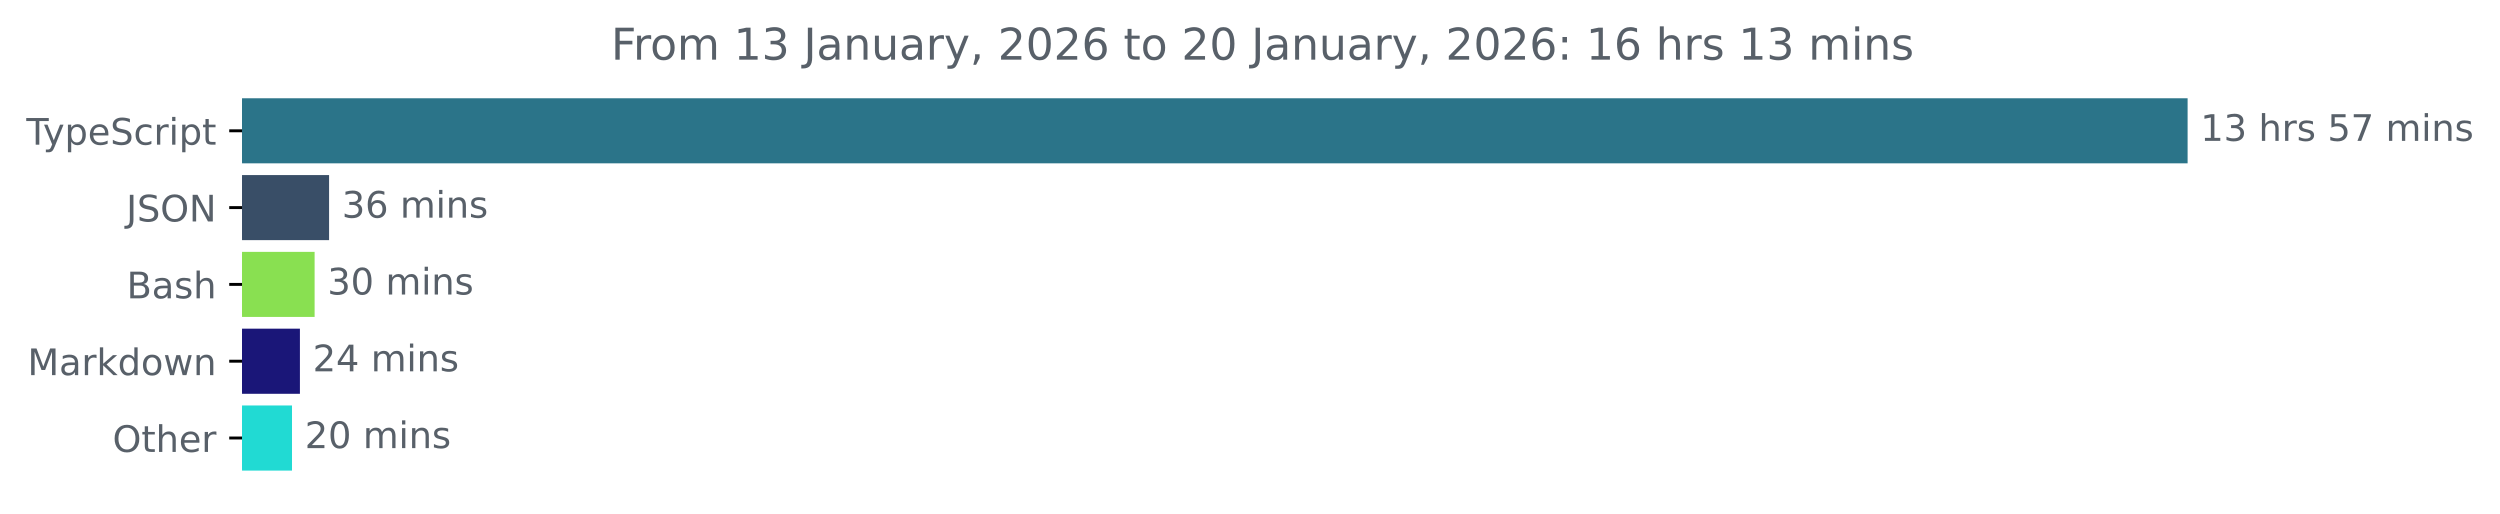
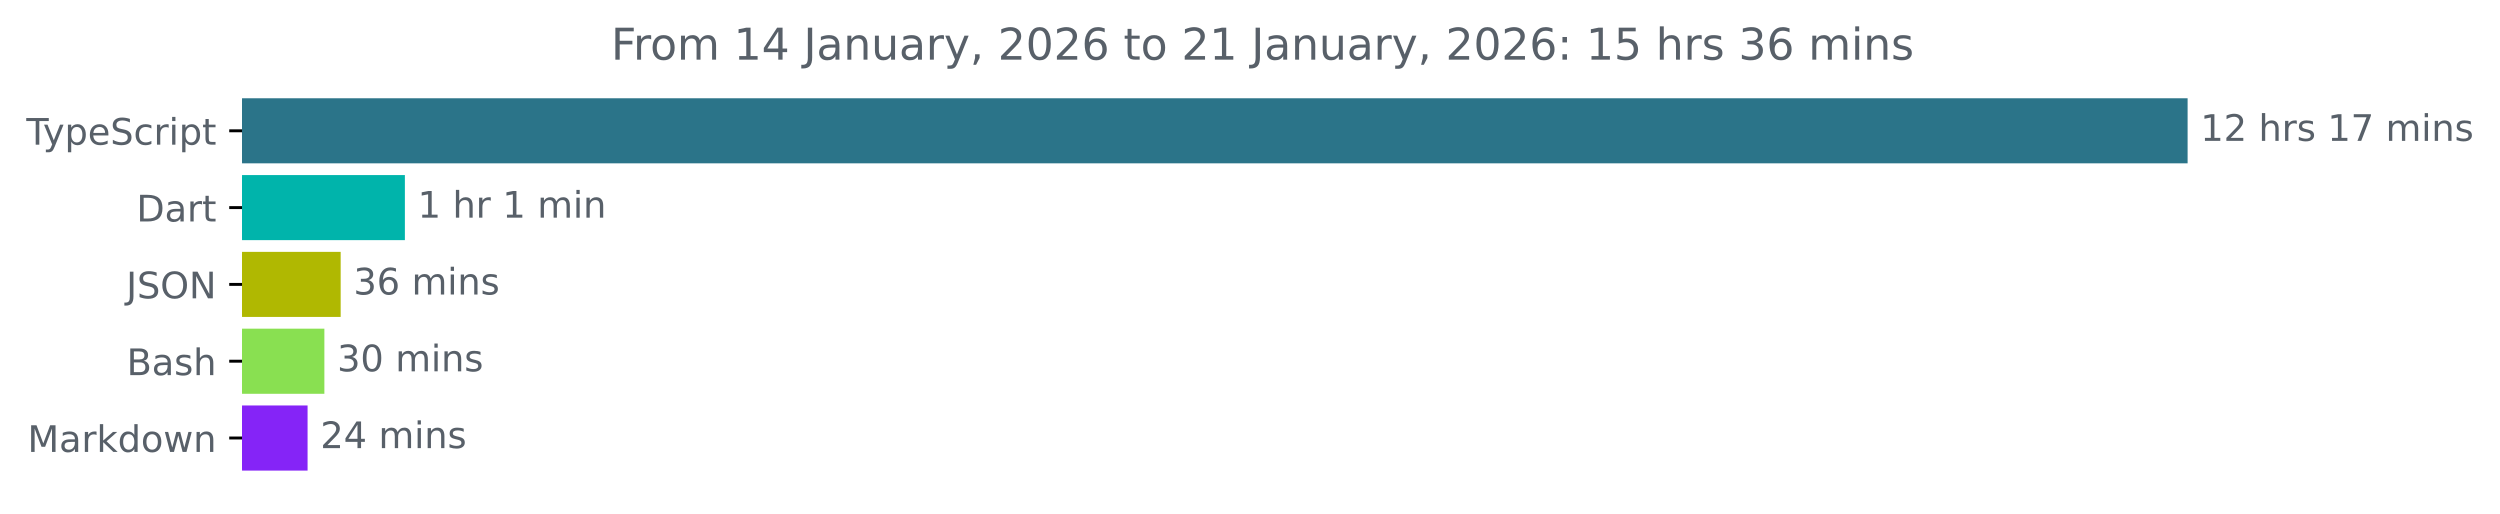
<svg xmlns="http://www.w3.org/2000/svg" xmlns:xlink="http://www.w3.org/1999/xlink" width="683.507pt" height="140.398pt" viewBox="0 0 683.507 140.398" version="1.1">
  <defs>
    <style type="text/css">*{stroke-linejoin: round; stroke-linecap: butt}</style>
  </defs>
  <g id="figure_1">
    <g id="patch_1">
      <path d="M -0 140.398  L 683.507 140.398  L 683.507 0  L -0 0  L -0 140.398  z " style="fill: none" />
    </g>
    <g id="axes_1">
      <g id="patch_2">
-         <path d="M 66.17 27.358  L 597.599 27.358  L 597.599 44.158  L 66.17 44.158  z " clip-path="url(#pba25053fd8)" style="fill: #2b7489; stroke: #2b7489; stroke-linejoin: miter" />
+         <path d="M 66.17 27.358  L 597.599 27.358  L 597.599 44.158  L 66.17 44.158  z " clip-path="url(#p00eb431335)" style="fill: #2b7489; stroke: #2b7489; stroke-linejoin: miter" />
      </g>
      <g id="patch_3">
-         <path d="M 66.17 48.358  L 89.472 48.358  L 89.472 65.158  L 66.17 65.158  z " clip-path="url(#pba25053fd8)" style="fill: #394e67; stroke: #394e67; stroke-linejoin: miter" />
+         <path d="M 66.17 48.358  L 110.197 48.358  L 110.197 65.158  L 66.17 65.158  z " clip-path="url(#p00eb431335)" style="fill: #00b4ab; stroke: #00b4ab; stroke-linejoin: miter" />
      </g>
      <g id="patch_4">
-         <path d="M 66.17 69.358  L 85.516 69.358  L 85.516 86.158  L 66.17 86.158  z " clip-path="url(#pba25053fd8)" style="fill: #89e051; stroke: #89e051; stroke-linejoin: miter" />
+         <path d="M 66.17 69.358  L 92.64 69.358  L 92.64 86.158  L 66.17 86.158  z " clip-path="url(#p00eb431335)" style="fill: #b0b801; stroke: #b0b801; stroke-linejoin: miter" />
      </g>
      <g id="patch_5">
-         <path d="M 66.17 90.358  L 81.499 90.358  L 81.499 107.158  L 66.17 107.158  z " clip-path="url(#pba25053fd8)" style="fill: #1a1678; stroke: #1a1678; stroke-linejoin: miter" />
+         <path d="M 66.17 90.358  L 88.184 90.358  L 88.184 107.158  L 66.17 107.158  z " clip-path="url(#p00eb431335)" style="fill: #89e051; stroke: #89e051; stroke-linejoin: miter" />
      </g>
      <g id="patch_6">
-         <path d="M 66.17 111.358  L 79.335 111.358  L 79.335 128.158  L 66.17 128.158  z " clip-path="url(#pba25053fd8)" style="fill: #21dad3; stroke: #21dad3; stroke-linejoin: miter" />
+         <path d="M 66.17 111.358  L 83.592 111.358  L 83.592 128.158  L 66.17 128.158  z " clip-path="url(#p00eb431335)" style="fill: #8524f7; stroke: #8524f7; stroke-linejoin: miter" />
      </g>
      <g id="matplotlib.axis_1" />
      <g id="matplotlib.axis_2">
        <g id="ytick_1">
          <g id="line2d_1">
            <defs>
-               <path id="m6fba088e4d" d="M 0 0  L -3.5 0  " style="stroke: #000000; stroke-width: 0.8" />
+               <path id="mb387a8acb0" d="M 0 0  L -3.5 0  " style="stroke: #000000; stroke-width: 0.8" />
            </defs>
            <g>
-               <use xlink:href="#m6fba088e4d" x="66.17" y="35.758" style="stroke: #000000; stroke-width: 0.8" />
+               <use xlink:href="#mb387a8acb0" x="66.17" y="35.758" style="stroke: #000000; stroke-width: 0.8" />
            </g>
          </g>
          <g id="text_1">
            <g style="fill: #586069" transform="translate(7.2 39.55734) scale(0.1 -0.1)">
              <defs>
                <path id="DejaVuSans-54" d="M -19 4666  L 3928 4666  L 3928 4134  L 2272 4134  L 2272 0  L 1638 0  L 1638 4134  L -19 4134  L -19 4666  z " transform="scale(0.015625)" />
                <path id="DejaVuSans-79" d="M 2059 -325  Q 1816 -950 1584 -1140  Q 1353 -1331 966 -1331  L 506 -1331  L 506 -850  L 844 -850  Q 1081 -850 1212 -737  Q 1344 -625 1503 -206  L 1606 56  L 191 3500  L 800 3500  L 1894 763  L 2988 3500  L 3597 3500  L 2059 -325  z " transform="scale(0.015625)" />
                <path id="DejaVuSans-70" d="M 1159 525  L 1159 -1331  L 581 -1331  L 581 3500  L 1159 3500  L 1159 2969  Q 1341 3281 1617 3432  Q 1894 3584 2278 3584  Q 2916 3584 3314 3078  Q 3713 2572 3713 1747  Q 3713 922 3314 415  Q 2916 -91 2278 -91  Q 1894 -91 1617 61  Q 1341 213 1159 525  z M 3116 1747  Q 3116 2381 2855 2742  Q 2594 3103 2138 3103  Q 1681 3103 1420 2742  Q 1159 2381 1159 1747  Q 1159 1113 1420 752  Q 1681 391 2138 391  Q 2594 391 2855 752  Q 3116 1113 3116 1747  z " transform="scale(0.015625)" />
                <path id="DejaVuSans-65" d="M 3597 1894  L 3597 1613  L 953 1613  Q 991 1019 1311 708  Q 1631 397 2203 397  Q 2534 397 2845 478  Q 3156 559 3463 722  L 3463 178  Q 3153 47 2828 -22  Q 2503 -91 2169 -91  Q 1331 -91 842 396  Q 353 884 353 1716  Q 353 2575 817 3079  Q 1281 3584 2069 3584  Q 2775 3584 3186 3129  Q 3597 2675 3597 1894  z M 3022 2063  Q 3016 2534 2758 2815  Q 2500 3097 2075 3097  Q 1594 3097 1305 2825  Q 1016 2553 972 2059  L 3022 2063  z " transform="scale(0.015625)" />
                <path id="DejaVuSans-53" d="M 3425 4513  L 3425 3897  Q 3066 4069 2747 4153  Q 2428 4238 2131 4238  Q 1616 4238 1336 4038  Q 1056 3838 1056 3469  Q 1056 3159 1242 3001  Q 1428 2844 1947 2747  L 2328 2669  Q 3034 2534 3370 2195  Q 3706 1856 3706 1288  Q 3706 609 3251 259  Q 2797 -91 1919 -91  Q 1588 -91 1214 -16  Q 841 59 441 206  L 441 856  Q 825 641 1194 531  Q 1563 422 1919 422  Q 2459 422 2753 634  Q 3047 847 3047 1241  Q 3047 1584 2836 1778  Q 2625 1972 2144 2069  L 1759 2144  Q 1053 2284 737 2584  Q 422 2884 422 3419  Q 422 4038 858 4394  Q 1294 4750 2059 4750  Q 2388 4750 2728 4690  Q 3069 4631 3425 4513  z " transform="scale(0.015625)" />
                <path id="DejaVuSans-63" d="M 3122 3366  L 3122 2828  Q 2878 2963 2633 3030  Q 2388 3097 2138 3097  Q 1578 3097 1268 2742  Q 959 2388 959 1747  Q 959 1106 1268 751  Q 1578 397 2138 397  Q 2388 397 2633 464  Q 2878 531 3122 666  L 3122 134  Q 2881 22 2623 -34  Q 2366 -91 2075 -91  Q 1284 -91 818 406  Q 353 903 353 1747  Q 353 2603 823 3093  Q 1294 3584 2113 3584  Q 2378 3584 2631 3529  Q 2884 3475 3122 3366  z " transform="scale(0.015625)" />
                <path id="DejaVuSans-72" d="M 2631 2963  Q 2534 3019 2420 3045  Q 2306 3072 2169 3072  Q 1681 3072 1420 2755  Q 1159 2438 1159 1844  L 1159 0  L 581 0  L 581 3500  L 1159 3500  L 1159 2956  Q 1341 3275 1631 3429  Q 1922 3584 2338 3584  Q 2397 3584 2469 3576  Q 2541 3569 2628 3553  L 2631 2963  z " transform="scale(0.015625)" />
                <path id="DejaVuSans-69" d="M 603 3500  L 1178 3500  L 1178 0  L 603 0  L 603 3500  z M 603 4863  L 1178 4863  L 1178 4134  L 603 4134  L 603 4863  z " transform="scale(0.015625)" />
                <path id="DejaVuSans-74" d="M 1172 4494  L 1172 3500  L 2356 3500  L 2356 3053  L 1172 3053  L 1172 1153  Q 1172 725 1289 603  Q 1406 481 1766 481  L 2356 481  L 2356 0  L 1766 0  Q 1100 0 847 248  Q 594 497 594 1153  L 594 3053  L 172 3053  L 172 3500  L 594 3500  L 594 4494  L 1172 4494  z " transform="scale(0.015625)" />
              </defs>
              <use xlink:href="#DejaVuSans-54" />
              <use xlink:href="#DejaVuSans-79" x="45.459" />
              <use xlink:href="#DejaVuSans-70" x="104.639" />
              <use xlink:href="#DejaVuSans-65" x="168.115" />
              <use xlink:href="#DejaVuSans-53" x="229.639" />
              <use xlink:href="#DejaVuSans-63" x="293.115" />
              <use xlink:href="#DejaVuSans-72" x="348.096" />
              <use xlink:href="#DejaVuSans-69" x="389.209" />
              <use xlink:href="#DejaVuSans-70" x="416.992" />
              <use xlink:href="#DejaVuSans-74" x="480.469" />
            </g>
          </g>
        </g>
        <g id="ytick_2">
          <g id="line2d_2">
            <g>
-               <use xlink:href="#m6fba088e4d" x="66.17" y="56.758" style="stroke: #000000; stroke-width: 0.8" />
+               <use xlink:href="#mb387a8acb0" x="66.17" y="56.758" style="stroke: #000000; stroke-width: 0.8" />
            </g>
          </g>
          <g id="text_2">
-             <g style="fill: #586069" transform="translate(34.51875 60.55734) scale(0.1 -0.1)">
+             <g style="fill: #586069" transform="translate(37.31094 60.55734) scale(0.1 -0.1)">
+               <defs>
+                 <path id="DejaVuSans-44" d="M 1259 4147  L 1259 519  L 2022 519  Q 2988 519 3436 956  Q 3884 1394 3884 2338  Q 3884 3275 3436 3711  Q 2988 4147 2022 4147  L 1259 4147  z M 628 4666  L 1925 4666  Q 3281 4666 3915 4102  Q 4550 3538 4550 2338  Q 4550 1131 3912 565  Q 3275 0 1925 0  L 628 0  L 628 4666  z " transform="scale(0.015625)" />
+                 <path id="DejaVuSans-61" d="M 2194 1759  Q 1497 1759 1228 1600  Q 959 1441 959 1056  Q 959 750 1161 570  Q 1363 391 1709 391  Q 2188 391 2477 730  Q 2766 1069 2766 1631  L 2766 1759  L 2194 1759  z M 3341 1997  L 3341 0  L 2766 0  L 2766 531  Q 2569 213 2275 61  Q 1981 -91 1556 -91  Q 1019 -91 701 211  Q 384 513 384 1019  Q 384 1609 779 1909  Q 1175 2209 1959 2209  L 2766 2209  L 2766 2266  Q 2766 2663 2505 2880  Q 2244 3097 1772 3097  Q 1472 3097 1187 3025  Q 903 2953 641 2809  L 641 3341  Q 956 3463 1253 3523  Q 1550 3584 1831 3584  Q 2591 3584 2966 3190  Q 3341 2797 3341 1997  z " transform="scale(0.015625)" />
+               </defs>
+               <use xlink:href="#DejaVuSans-44" />
+               <use xlink:href="#DejaVuSans-61" x="77.002" />
+               <use xlink:href="#DejaVuSans-72" x="138.281" />
+               <use xlink:href="#DejaVuSans-74" x="179.395" />
+             </g>
+           </g>
+         </g>
+         <g id="ytick_3">
+           <g id="line2d_3">
+             <g>
+               <use xlink:href="#mb387a8acb0" x="66.17" y="77.758" style="stroke: #000000; stroke-width: 0.8" />
+             </g>
+           </g>
+           <g id="text_3">
+             <g style="fill: #586069" transform="translate(34.51875 81.55734) scale(0.1 -0.1)">
              <defs>
                <path id="DejaVuSans-4a" d="M 628 4666  L 1259 4666  L 1259 325  Q 1259 -519 939 -900  Q 619 -1281 -91 -1281  L -331 -1281  L -331 -750  L -134 -750  Q 284 -750 456 -515  Q 628 -281 628 325  L 628 4666  z " transform="scale(0.015625)" />
                <path id="DejaVuSans-4f" d="M 2522 4238  Q 1834 4238 1429 3725  Q 1025 3213 1025 2328  Q 1025 1447 1429 934  Q 1834 422 2522 422  Q 3209 422 3611 934  Q 4013 1447 4013 2328  Q 4013 3213 3611 3725  Q 3209 4238 2522 4238  z M 2522 4750  Q 3503 4750 4090 4092  Q 4678 3434 4678 2328  Q 4678 1225 4090 567  Q 3503 -91 2522 -91  Q 1538 -91 948 565  Q 359 1222 359 2328  Q 359 3434 948 4092  Q 1538 4750 2522 4750  z " transform="scale(0.015625)" />
                <path id="DejaVuSans-4e" d="M 628 4666  L 1478 4666  L 3547 763  L 3547 4666  L 4159 4666  L 4159 0  L 3309 0  L 1241 3903  L 1241 0  L 628 0  L 628 4666  z " transform="scale(0.015625)" />
              </defs>
              <use xlink:href="#DejaVuSans-4a" />
              <use xlink:href="#DejaVuSans-53" x="29.492" />
              <use xlink:href="#DejaVuSans-4f" x="92.969" />
              <use xlink:href="#DejaVuSans-4e" x="171.68" />
            </g>
          </g>
        </g>
-         <g id="ytick_3">
-           <g id="line2d_3">
-             <g>
-               <use xlink:href="#m6fba088e4d" x="66.17" y="77.758" style="stroke: #000000; stroke-width: 0.8" />
-             </g>
-           </g>
-           <g id="text_3">
-             <g style="fill: #586069" transform="translate(34.63437 81.55734) scale(0.1 -0.1)">
+         <g id="ytick_4">
+           <g id="line2d_4">
+             <g>
+               <use xlink:href="#mb387a8acb0" x="66.17" y="98.758" style="stroke: #000000; stroke-width: 0.8" />
+             </g>
+           </g>
+           <g id="text_4">
+             <g style="fill: #586069" transform="translate(34.63437 102.5573) scale(0.1 -0.1)">
              <defs>
                <path id="DejaVuSans-42" d="M 1259 2228  L 1259 519  L 2272 519  Q 2781 519 3026 730  Q 3272 941 3272 1375  Q 3272 1813 3026 2020  Q 2781 2228 2272 2228  L 1259 2228  z M 1259 4147  L 1259 2741  L 2194 2741  Q 2656 2741 2882 2914  Q 3109 3088 3109 3444  Q 3109 3797 2882 3972  Q 2656 4147 2194 4147  L 1259 4147  z M 628 4666  L 2241 4666  Q 2963 4666 3353 4366  Q 3744 4066 3744 3513  Q 3744 3084 3544 2831  Q 3344 2578 2956 2516  Q 3422 2416 3680 2098  Q 3938 1781 3938 1306  Q 3938 681 3513 340  Q 3088 0 2303 0  L 628 0  L 628 4666  z " transform="scale(0.015625)" />
-                 <path id="DejaVuSans-61" d="M 2194 1759  Q 1497 1759 1228 1600  Q 959 1441 959 1056  Q 959 750 1161 570  Q 1363 391 1709 391  Q 2188 391 2477 730  Q 2766 1069 2766 1631  L 2766 1759  L 2194 1759  z M 3341 1997  L 3341 0  L 2766 0  L 2766 531  Q 2569 213 2275 61  Q 1981 -91 1556 -91  Q 1019 -91 701 211  Q 384 513 384 1019  Q 384 1609 779 1909  Q 1175 2209 1959 2209  L 2766 2209  L 2766 2266  Q 2766 2663 2505 2880  Q 2244 3097 1772 3097  Q 1472 3097 1187 3025  Q 903 2953 641 2809  L 641 3341  Q 956 3463 1253 3523  Q 1550 3584 1831 3584  Q 2591 3584 2966 3190  Q 3341 2797 3341 1997  z " transform="scale(0.015625)" />
                <path id="DejaVuSans-73" d="M 2834 3397  L 2834 2853  Q 2591 2978 2328 3040  Q 2066 3103 1784 3103  Q 1356 3103 1142 2972  Q 928 2841 928 2578  Q 928 2378 1081 2264  Q 1234 2150 1697 2047  L 1894 2003  Q 2506 1872 2764 1633  Q 3022 1394 3022 966  Q 3022 478 2636 193  Q 2250 -91 1575 -91  Q 1294 -91 989 -36  Q 684 19 347 128  L 347 722  Q 666 556 975 473  Q 1284 391 1588 391  Q 1994 391 2212 530  Q 2431 669 2431 922  Q 2431 1156 2273 1281  Q 2116 1406 1581 1522  L 1381 1569  Q 847 1681 609 1914  Q 372 2147 372 2553  Q 372 3047 722 3315  Q 1072 3584 1716 3584  Q 2034 3584 2315 3537  Q 2597 3491 2834 3397  z " transform="scale(0.015625)" />
                <path id="DejaVuSans-68" d="M 3513 2113  L 3513 0  L 2938 0  L 2938 2094  Q 2938 2591 2744 2837  Q 2550 3084 2163 3084  Q 1697 3084 1428 2787  Q 1159 2491 1159 1978  L 1159 0  L 581 0  L 581 4863  L 1159 4863  L 1159 2956  Q 1366 3272 1645 3428  Q 1925 3584 2291 3584  Q 2894 3584 3203 3211  Q 3513 2838 3513 2113  z " transform="scale(0.015625)" />
              </defs>
              <use xlink:href="#DejaVuSans-42" />
              <use xlink:href="#DejaVuSans-61" x="68.604" />
              <use xlink:href="#DejaVuSans-73" x="129.883" />
              <use xlink:href="#DejaVuSans-68" x="181.982" />
            </g>
          </g>
        </g>
-         <g id="ytick_4">
-           <g id="line2d_4">
-             <g>
-               <use xlink:href="#m6fba088e4d" x="66.17" y="98.758" style="stroke: #000000; stroke-width: 0.8" />
-             </g>
-           </g>
-           <g id="text_4">
-             <g style="fill: #586069" transform="translate(7.529688 102.5573) scale(0.1 -0.1)">
+         <g id="ytick_5">
+           <g id="line2d_5">
+             <g>
+               <use xlink:href="#mb387a8acb0" x="66.17" y="119.758" style="stroke: #000000; stroke-width: 0.8" />
+             </g>
+           </g>
+           <g id="text_5">
+             <g style="fill: #586069" transform="translate(7.529688 123.5573) scale(0.1 -0.1)">
              <defs>
                <path id="DejaVuSans-4d" d="M 628 4666  L 1569 4666  L 2759 1491  L 3956 4666  L 4897 4666  L 4897 0  L 4281 0  L 4281 4097  L 3078 897  L 2444 897  L 1241 4097  L 1241 0  L 628 0  L 628 4666  z " transform="scale(0.015625)" />
                <path id="DejaVuSans-6b" d="M 581 4863  L 1159 4863  L 1159 1991  L 2875 3500  L 3609 3500  L 1753 1863  L 3688 0  L 2938 0  L 1159 1709  L 1159 0  L 581 0  L 581 4863  z " transform="scale(0.015625)" />
                <path id="DejaVuSans-64" d="M 2906 2969  L 2906 4863  L 3481 4863  L 3481 0  L 2906 0  L 2906 525  Q 2725 213 2448 61  Q 2172 -91 1784 -91  Q 1150 -91 751 415  Q 353 922 353 1747  Q 353 2572 751 3078  Q 1150 3584 1784 3584  Q 2172 3584 2448 3432  Q 2725 3281 2906 2969  z M 947 1747  Q 947 1113 1208 752  Q 1469 391 1925 391  Q 2381 391 2643 752  Q 2906 1113 2906 1747  Q 2906 2381 2643 2742  Q 2381 3103 1925 3103  Q 1469 3103 1208 2742  Q 947 2381 947 1747  z " transform="scale(0.015625)" />
                <path id="DejaVuSans-6f" d="M 1959 3097  Q 1497 3097 1228 2736  Q 959 2375 959 1747  Q 959 1119 1226 758  Q 1494 397 1959 397  Q 2419 397 2687 759  Q 2956 1122 2956 1747  Q 2956 2369 2687 2733  Q 2419 3097 1959 3097  z M 1959 3584  Q 2709 3584 3137 3096  Q 3566 2609 3566 1747  Q 3566 888 3137 398  Q 2709 -91 1959 -91  Q 1206 -91 779 398  Q 353 888 353 1747  Q 353 2609 779 3096  Q 1206 3584 1959 3584  z " transform="scale(0.015625)" />
                <path id="DejaVuSans-77" d="M 269 3500  L 844 3500  L 1563 769  L 2278 3500  L 2956 3500  L 3675 769  L 4391 3500  L 4966 3500  L 4050 0  L 3372 0  L 2619 2869  L 1863 0  L 1184 0  L 269 3500  z " transform="scale(0.015625)" />
                <path id="DejaVuSans-6e" d="M 3513 2113  L 3513 0  L 2938 0  L 2938 2094  Q 2938 2591 2744 2837  Q 2550 3084 2163 3084  Q 1697 3084 1428 2787  Q 1159 2491 1159 1978  L 1159 0  L 581 0  L 581 3500  L 1159 3500  L 1159 2956  Q 1366 3272 1645 3428  Q 1925 3584 2291 3584  Q 2894 3584 3203 3211  Q 3513 2838 3513 2113  z " transform="scale(0.015625)" />
              </defs>
              <use xlink:href="#DejaVuSans-4d" />
              <use xlink:href="#DejaVuSans-61" x="86.279" />
              <use xlink:href="#DejaVuSans-72" x="147.559" />
              <use xlink:href="#DejaVuSans-6b" x="188.672" />
              <use xlink:href="#DejaVuSans-64" x="246.582" />
              <use xlink:href="#DejaVuSans-6f" x="310.059" />
              <use xlink:href="#DejaVuSans-77" x="371.24" />
              <use xlink:href="#DejaVuSans-6e" x="453.027" />
            </g>
          </g>
        </g>
-         <g id="ytick_5">
-           <g id="line2d_5">
-             <g>
-               <use xlink:href="#m6fba088e4d" x="66.17" y="119.758" style="stroke: #000000; stroke-width: 0.8" />
-             </g>
-           </g>
-           <g id="text_5">
-             <g style="fill: #586069" transform="translate(30.77656 123.5573) scale(0.1 -0.1)">
-               <use xlink:href="#DejaVuSans-4f" />
-               <use xlink:href="#DejaVuSans-74" x="78.711" />
-               <use xlink:href="#DejaVuSans-68" x="117.92" />
-               <use xlink:href="#DejaVuSans-65" x="181.299" />
-               <use xlink:href="#DejaVuSans-72" x="242.822" />
-             </g>
-           </g>
-         </g>
      </g>
      <g id="text_6">
        <g style="fill: #586069" transform="translate(601.5989 38.5175) scale(0.1 -0.1)">
          <defs>
            <path id="DejaVuSans-31" d="M 794 531  L 1825 531  L 1825 4091  L 703 3866  L 703 4441  L 1819 4666  L 2450 4666  L 2450 531  L 3481 531  L 3481 0  L 794 0  L 794 531  z " transform="scale(0.015625)" />
-             <path id="DejaVuSans-33" d="M 2597 2516  Q 3050 2419 3304 2112  Q 3559 1806 3559 1356  Q 3559 666 3084 287  Q 2609 -91 1734 -91  Q 1441 -91 1130 -33  Q 819 25 488 141  L 488 750  Q 750 597 1062 519  Q 1375 441 1716 441  Q 2309 441 2620 675  Q 2931 909 2931 1356  Q 2931 1769 2642 2001  Q 2353 2234 1838 2234  L 1294 2234  L 1294 2753  L 1863 2753  Q 2328 2753 2575 2939  Q 2822 3125 2822 3475  Q 2822 3834 2567 4026  Q 2313 4219 1838 4219  Q 1578 4219 1281 4162  Q 984 4106 628 3988  L 628 4550  Q 988 4650 1302 4700  Q 1616 4750 1894 4750  Q 2613 4750 3031 4423  Q 3450 4097 3450 3541  Q 3450 3153 3228 2886  Q 3006 2619 2597 2516  z " transform="scale(0.015625)" />
+             <path id="DejaVuSans-32" d="M 1228 531  L 3431 531  L 3431 0  L 469 0  L 469 531  Q 828 903 1448 1529  Q 2069 2156 2228 2338  Q 2531 2678 2651 2914  Q 2772 3150 2772 3378  Q 2772 3750 2511 3984  Q 2250 4219 1831 4219  Q 1534 4219 1204 4116  Q 875 4013 500 3803  L 500 4441  Q 881 4594 1212 4672  Q 1544 4750 1819 4750  Q 2544 4750 2975 4387  Q 3406 4025 3406 3419  Q 3406 3131 3298 2873  Q 3191 2616 2906 2266  Q 2828 2175 2409 1742  Q 1991 1309 1228 531  z " transform="scale(0.015625)" />
            <path id="DejaVuSans-20" transform="scale(0.015625)" />
-             <path id="DejaVuSans-35" d="M 691 4666  L 3169 4666  L 3169 4134  L 1269 4134  L 1269 2991  Q 1406 3038 1543 3061  Q 1681 3084 1819 3084  Q 2600 3084 3056 2656  Q 3513 2228 3513 1497  Q 3513 744 3044 326  Q 2575 -91 1722 -91  Q 1428 -91 1123 -41  Q 819 9 494 109  L 494 744  Q 775 591 1075 516  Q 1375 441 1709 441  Q 2250 441 2565 725  Q 2881 1009 2881 1497  Q 2881 1984 2565 2268  Q 2250 2553 1709 2553  Q 1456 2553 1204 2497  Q 953 2441 691 2322  L 691 4666  z " transform="scale(0.015625)" />
            <path id="DejaVuSans-37" d="M 525 4666  L 3525 4666  L 3525 4397  L 1831 0  L 1172 0  L 2766 4134  L 525 4134  L 525 4666  z " transform="scale(0.015625)" />
            <path id="DejaVuSans-6d" d="M 3328 2828  Q 3544 3216 3844 3400  Q 4144 3584 4550 3584  Q 5097 3584 5394 3201  Q 5691 2819 5691 2113  L 5691 0  L 5113 0  L 5113 2094  Q 5113 2597 4934 2840  Q 4756 3084 4391 3084  Q 3944 3084 3684 2787  Q 3425 2491 3425 1978  L 3425 0  L 2847 0  L 2847 2094  Q 2847 2600 2669 2842  Q 2491 3084 2119 3084  Q 1678 3084 1418 2786  Q 1159 2488 1159 1978  L 1159 0  L 581 0  L 581 3500  L 1159 3500  L 1159 2956  Q 1356 3278 1631 3431  Q 1906 3584 2284 3584  Q 2666 3584 2933 3390  Q 3200 3197 3328 2828  z " transform="scale(0.015625)" />
          </defs>
          <use xlink:href="#DejaVuSans-31" />
-           <use xlink:href="#DejaVuSans-33" x="63.623" />
+           <use xlink:href="#DejaVuSans-32" x="63.623" />
          <use xlink:href="#DejaVuSans-20" x="127.246" />
          <use xlink:href="#DejaVuSans-68" x="159.033" />
          <use xlink:href="#DejaVuSans-72" x="222.412" />
          <use xlink:href="#DejaVuSans-73" x="263.525" />
          <use xlink:href="#DejaVuSans-20" x="315.625" />
-           <use xlink:href="#DejaVuSans-35" x="347.412" />
+           <use xlink:href="#DejaVuSans-31" x="347.412" />
          <use xlink:href="#DejaVuSans-37" x="411.035" />
          <use xlink:href="#DejaVuSans-20" x="474.658" />
          <use xlink:href="#DejaVuSans-6d" x="506.445" />
          <use xlink:href="#DejaVuSans-69" x="603.857" />
          <use xlink:href="#DejaVuSans-6e" x="631.641" />
          <use xlink:href="#DejaVuSans-73" x="695.02" />
        </g>
      </g>
      <g id="text_7">
-         <g style="fill: #586069" transform="translate(93.47208 59.5175) scale(0.1 -0.1)">
-           <defs>
+         <g style="fill: #586069" transform="translate(114.1972 59.5175) scale(0.1 -0.1)">
+           <use xlink:href="#DejaVuSans-31" />
+           <use xlink:href="#DejaVuSans-20" x="63.623" />
+           <use xlink:href="#DejaVuSans-68" x="95.41" />
+           <use xlink:href="#DejaVuSans-72" x="158.789" />
+           <use xlink:href="#DejaVuSans-20" x="199.902" />
+           <use xlink:href="#DejaVuSans-31" x="231.689" />
+           <use xlink:href="#DejaVuSans-20" x="295.312" />
+           <use xlink:href="#DejaVuSans-6d" x="327.1" />
+           <use xlink:href="#DejaVuSans-69" x="424.512" />
+           <use xlink:href="#DejaVuSans-6e" x="452.295" />
+         </g>
+       </g>
+       <g id="text_8">
+         <g style="fill: #586069" transform="translate(96.64045 80.5175) scale(0.1 -0.1)">
+           <defs>
+             <path id="DejaVuSans-33" d="M 2597 2516  Q 3050 2419 3304 2112  Q 3559 1806 3559 1356  Q 3559 666 3084 287  Q 2609 -91 1734 -91  Q 1441 -91 1130 -33  Q 819 25 488 141  L 488 750  Q 750 597 1062 519  Q 1375 441 1716 441  Q 2309 441 2620 675  Q 2931 909 2931 1356  Q 2931 1769 2642 2001  Q 2353 2234 1838 2234  L 1294 2234  L 1294 2753  L 1863 2753  Q 2328 2753 2575 2939  Q 2822 3125 2822 3475  Q 2822 3834 2567 4026  Q 2313 4219 1838 4219  Q 1578 4219 1281 4162  Q 984 4106 628 3988  L 628 4550  Q 988 4650 1302 4700  Q 1616 4750 1894 4750  Q 2613 4750 3031 4423  Q 3450 4097 3450 3541  Q 3450 3153 3228 2886  Q 3006 2619 2597 2516  z " transform="scale(0.015625)" />
            <path id="DejaVuSans-36" d="M 2113 2584  Q 1688 2584 1439 2293  Q 1191 2003 1191 1497  Q 1191 994 1439 701  Q 1688 409 2113 409  Q 2538 409 2786 701  Q 3034 994 3034 1497  Q 3034 2003 2786 2293  Q 2538 2584 2113 2584  z M 3366 4563  L 3366 3988  Q 3128 4100 2886 4159  Q 2644 4219 2406 4219  Q 1781 4219 1451 3797  Q 1122 3375 1075 2522  Q 1259 2794 1537 2939  Q 1816 3084 2150 3084  Q 2853 3084 3261 2657  Q 3669 2231 3669 1497  Q 3669 778 3244 343  Q 2819 -91 2113 -91  Q 1303 -91 875 529  Q 447 1150 447 2328  Q 447 3434 972 4092  Q 1497 4750 2381 4750  Q 2619 4750 2861 4703  Q 3103 4656 3366 4563  z " transform="scale(0.015625)" />
          </defs>
          <use xlink:href="#DejaVuSans-33" />
          <use xlink:href="#DejaVuSans-36" x="63.623" />
          <use xlink:href="#DejaVuSans-20" x="127.246" />
          <use xlink:href="#DejaVuSans-6d" x="159.033" />
          <use xlink:href="#DejaVuSans-69" x="256.445" />
          <use xlink:href="#DejaVuSans-6e" x="284.229" />
          <use xlink:href="#DejaVuSans-73" x="347.607" />
        </g>
      </g>
-       <g id="text_8">
-         <g style="fill: #586069" transform="translate(89.51634 80.5175) scale(0.1 -0.1)">
+       <g id="text_9">
+         <g style="fill: #586069" transform="translate(92.18375 101.5175) scale(0.1 -0.1)">
          <defs>
            <path id="DejaVuSans-30" d="M 2034 4250  Q 1547 4250 1301 3770  Q 1056 3291 1056 2328  Q 1056 1369 1301 889  Q 1547 409 2034 409  Q 2525 409 2770 889  Q 3016 1369 3016 2328  Q 3016 3291 2770 3770  Q 2525 4250 2034 4250  z M 2034 4750  Q 2819 4750 3233 4129  Q 3647 3509 3647 2328  Q 3647 1150 3233 529  Q 2819 -91 2034 -91  Q 1250 -91 836 529  Q 422 1150 422 2328  Q 422 3509 836 4129  Q 1250 4750 2034 4750  z " transform="scale(0.015625)" />
          </defs>
          <use xlink:href="#DejaVuSans-33" />
          <use xlink:href="#DejaVuSans-30" x="63.623" />
          <use xlink:href="#DejaVuSans-20" x="127.246" />
          <use xlink:href="#DejaVuSans-6d" x="159.033" />
          <use xlink:href="#DejaVuSans-69" x="256.445" />
          <use xlink:href="#DejaVuSans-6e" x="284.229" />
          <use xlink:href="#DejaVuSans-73" x="347.607" />
        </g>
      </g>
-       <g id="text_9">
-         <g style="fill: #586069" transform="translate(85.49879 101.5175) scale(0.1 -0.1)">
-           <defs>
-             <path id="DejaVuSans-32" d="M 1228 531  L 3431 531  L 3431 0  L 469 0  L 469 531  Q 828 903 1448 1529  Q 2069 2156 2228 2338  Q 2531 2678 2651 2914  Q 2772 3150 2772 3378  Q 2772 3750 2511 3984  Q 2250 4219 1831 4219  Q 1534 4219 1204 4116  Q 875 4013 500 3803  L 500 4441  Q 881 4594 1212 4672  Q 1544 4750 1819 4750  Q 2544 4750 2975 4387  Q 3406 4025 3406 3419  Q 3406 3131 3298 2873  Q 3191 2616 2906 2266  Q 2828 2175 2409 1742  Q 1991 1309 1228 531  z " transform="scale(0.015625)" />
+       <g id="text_10">
+         <g style="fill: #586069" transform="translate(87.59199 122.5175) scale(0.1 -0.1)">
+           <defs>
            <path id="DejaVuSans-34" d="M 2419 4116  L 825 1625  L 2419 1625  L 2419 4116  z M 2253 4666  L 3047 4666  L 3047 1625  L 3713 1625  L 3713 1100  L 3047 1100  L 3047 0  L 2419 0  L 2419 1100  L 313 1100  L 313 1709  L 2253 4666  z " transform="scale(0.015625)" />
          </defs>
          <use xlink:href="#DejaVuSans-32" />
          <use xlink:href="#DejaVuSans-34" x="63.623" />
          <use xlink:href="#DejaVuSans-20" x="127.246" />
          <use xlink:href="#DejaVuSans-6d" x="159.033" />
          <use xlink:href="#DejaVuSans-69" x="256.445" />
          <use xlink:href="#DejaVuSans-6e" x="284.229" />
          <use xlink:href="#DejaVuSans-73" x="347.607" />
        </g>
      </g>
-       <g id="text_10">
-         <g style="fill: #586069" transform="translate(83.3355 122.5175) scale(0.1 -0.1)">
-           <use xlink:href="#DejaVuSans-32" />
-           <use xlink:href="#DejaVuSans-30" x="63.623" />
-           <use xlink:href="#DejaVuSans-20" x="127.246" />
-           <use xlink:href="#DejaVuSans-6d" x="159.033" />
-           <use xlink:href="#DejaVuSans-69" x="256.445" />
-           <use xlink:href="#DejaVuSans-6e" x="284.229" />
-           <use xlink:href="#DejaVuSans-73" x="347.607" />
-         </g>
-       </g>
      <g id="text_11">
        <g style="fill: #586069" transform="translate(167.0659 16.31812) scale(0.12 -0.12)">
          <defs>
            <path id="DejaVuSans-46" d="M 628 4666  L 3309 4666  L 3309 4134  L 1259 4134  L 1259 2759  L 3109 2759  L 3109 2228  L 1259 2228  L 1259 0  L 628 0  L 628 4666  z " transform="scale(0.015625)" />
            <path id="DejaVuSans-75" d="M 544 1381  L 544 3500  L 1119 3500  L 1119 1403  Q 1119 906 1312 657  Q 1506 409 1894 409  Q 2359 409 2629 706  Q 2900 1003 2900 1516  L 2900 3500  L 3475 3500  L 3475 0  L 2900 0  L 2900 538  Q 2691 219 2414 64  Q 2138 -91 1772 -91  Q 1169 -91 856 284  Q 544 659 544 1381  z M 1991 3584  L 1991 3584  z " transform="scale(0.015625)" />
            <path id="DejaVuSans-2c" d="M 750 794  L 1409 794  L 1409 256  L 897 -744  L 494 -744  L 750 256  L 750 794  z " transform="scale(0.015625)" />
            <path id="DejaVuSans-3a" d="M 750 794  L 1409 794  L 1409 0  L 750 0  L 750 794  z M 750 3309  L 1409 3309  L 1409 2516  L 750 2516  L 750 3309  z " transform="scale(0.015625)" />
+             <path id="DejaVuSans-35" d="M 691 4666  L 3169 4666  L 3169 4134  L 1269 4134  L 1269 2991  Q 1406 3038 1543 3061  Q 1681 3084 1819 3084  Q 2600 3084 3056 2656  Q 3513 2228 3513 1497  Q 3513 744 3044 326  Q 2575 -91 1722 -91  Q 1428 -91 1123 -41  Q 819 9 494 109  L 494 744  Q 775 591 1075 516  Q 1375 441 1709 441  Q 2250 441 2565 725  Q 2881 1009 2881 1497  Q 2881 1984 2565 2268  Q 2250 2553 1709 2553  Q 1456 2553 1204 2497  Q 953 2441 691 2322  L 691 4666  z " transform="scale(0.015625)" />
          </defs>
          <use xlink:href="#DejaVuSans-46" />
          <use xlink:href="#DejaVuSans-72" x="50.27" />
          <use xlink:href="#DejaVuSans-6f" x="89.133" />
          <use xlink:href="#DejaVuSans-6d" x="150.314" />
          <use xlink:href="#DejaVuSans-20" x="247.727" />
          <use xlink:href="#DejaVuSans-31" x="279.514" />
-           <use xlink:href="#DejaVuSans-33" x="343.137" />
+           <use xlink:href="#DejaVuSans-34" x="343.137" />
          <use xlink:href="#DejaVuSans-20" x="406.76" />
          <use xlink:href="#DejaVuSans-4a" x="438.547" />
          <use xlink:href="#DejaVuSans-61" x="468.039" />
          <use xlink:href="#DejaVuSans-6e" x="529.318" />
          <use xlink:href="#DejaVuSans-75" x="592.697" />
          <use xlink:href="#DejaVuSans-61" x="656.076" />
          <use xlink:href="#DejaVuSans-72" x="717.355" />
          <use xlink:href="#DejaVuSans-79" x="758.469" />
          <use xlink:href="#DejaVuSans-2c" x="817.648" />
          <use xlink:href="#DejaVuSans-20" x="849.436" />
          <use xlink:href="#DejaVuSans-32" x="881.223" />
          <use xlink:href="#DejaVuSans-30" x="944.846" />
          <use xlink:href="#DejaVuSans-32" x="1008.469" />
          <use xlink:href="#DejaVuSans-36" x="1072.092" />
          <use xlink:href="#DejaVuSans-20" x="1135.715" />
          <use xlink:href="#DejaVuSans-74" x="1167.502" />
          <use xlink:href="#DejaVuSans-6f" x="1206.711" />
          <use xlink:href="#DejaVuSans-20" x="1267.893" />
          <use xlink:href="#DejaVuSans-32" x="1299.68" />
-           <use xlink:href="#DejaVuSans-30" x="1363.303" />
+           <use xlink:href="#DejaVuSans-31" x="1363.303" />
          <use xlink:href="#DejaVuSans-20" x="1426.926" />
          <use xlink:href="#DejaVuSans-4a" x="1458.713" />
          <use xlink:href="#DejaVuSans-61" x="1488.205" />
          <use xlink:href="#DejaVuSans-6e" x="1549.484" />
          <use xlink:href="#DejaVuSans-75" x="1612.863" />
          <use xlink:href="#DejaVuSans-61" x="1676.242" />
          <use xlink:href="#DejaVuSans-72" x="1737.521" />
          <use xlink:href="#DejaVuSans-79" x="1778.635" />
          <use xlink:href="#DejaVuSans-2c" x="1837.814" />
          <use xlink:href="#DejaVuSans-20" x="1869.602" />
          <use xlink:href="#DejaVuSans-32" x="1901.389" />
          <use xlink:href="#DejaVuSans-30" x="1965.012" />
          <use xlink:href="#DejaVuSans-32" x="2028.635" />
          <use xlink:href="#DejaVuSans-36" x="2092.258" />
          <use xlink:href="#DejaVuSans-3a" x="2155.881" />
          <use xlink:href="#DejaVuSans-20" x="2189.572" />
          <use xlink:href="#DejaVuSans-31" x="2221.359" />
-           <use xlink:href="#DejaVuSans-36" x="2284.982" />
+           <use xlink:href="#DejaVuSans-35" x="2284.982" />
          <use xlink:href="#DejaVuSans-20" x="2348.605" />
          <use xlink:href="#DejaVuSans-68" x="2380.393" />
          <use xlink:href="#DejaVuSans-72" x="2443.771" />
          <use xlink:href="#DejaVuSans-73" x="2484.885" />
          <use xlink:href="#DejaVuSans-20" x="2536.984" />
-           <use xlink:href="#DejaVuSans-31" x="2568.771" />
-           <use xlink:href="#DejaVuSans-33" x="2632.395" />
+           <use xlink:href="#DejaVuSans-33" x="2568.771" />
+           <use xlink:href="#DejaVuSans-36" x="2632.395" />
          <use xlink:href="#DejaVuSans-20" x="2696.018" />
          <use xlink:href="#DejaVuSans-6d" x="2727.805" />
          <use xlink:href="#DejaVuSans-69" x="2825.217" />
          <use xlink:href="#DejaVuSans-6e" x="2853" />
          <use xlink:href="#DejaVuSans-73" x="2916.379" />
        </g>
      </g>
    </g>
  </g>
  <defs>
-     <clipPath id="pba25053fd8">
+     <clipPath id="p00eb431335">
      <rect x="66.17" y="22.318" width="558" height="110.88" />
    </clipPath>
  </defs>
</svg>
